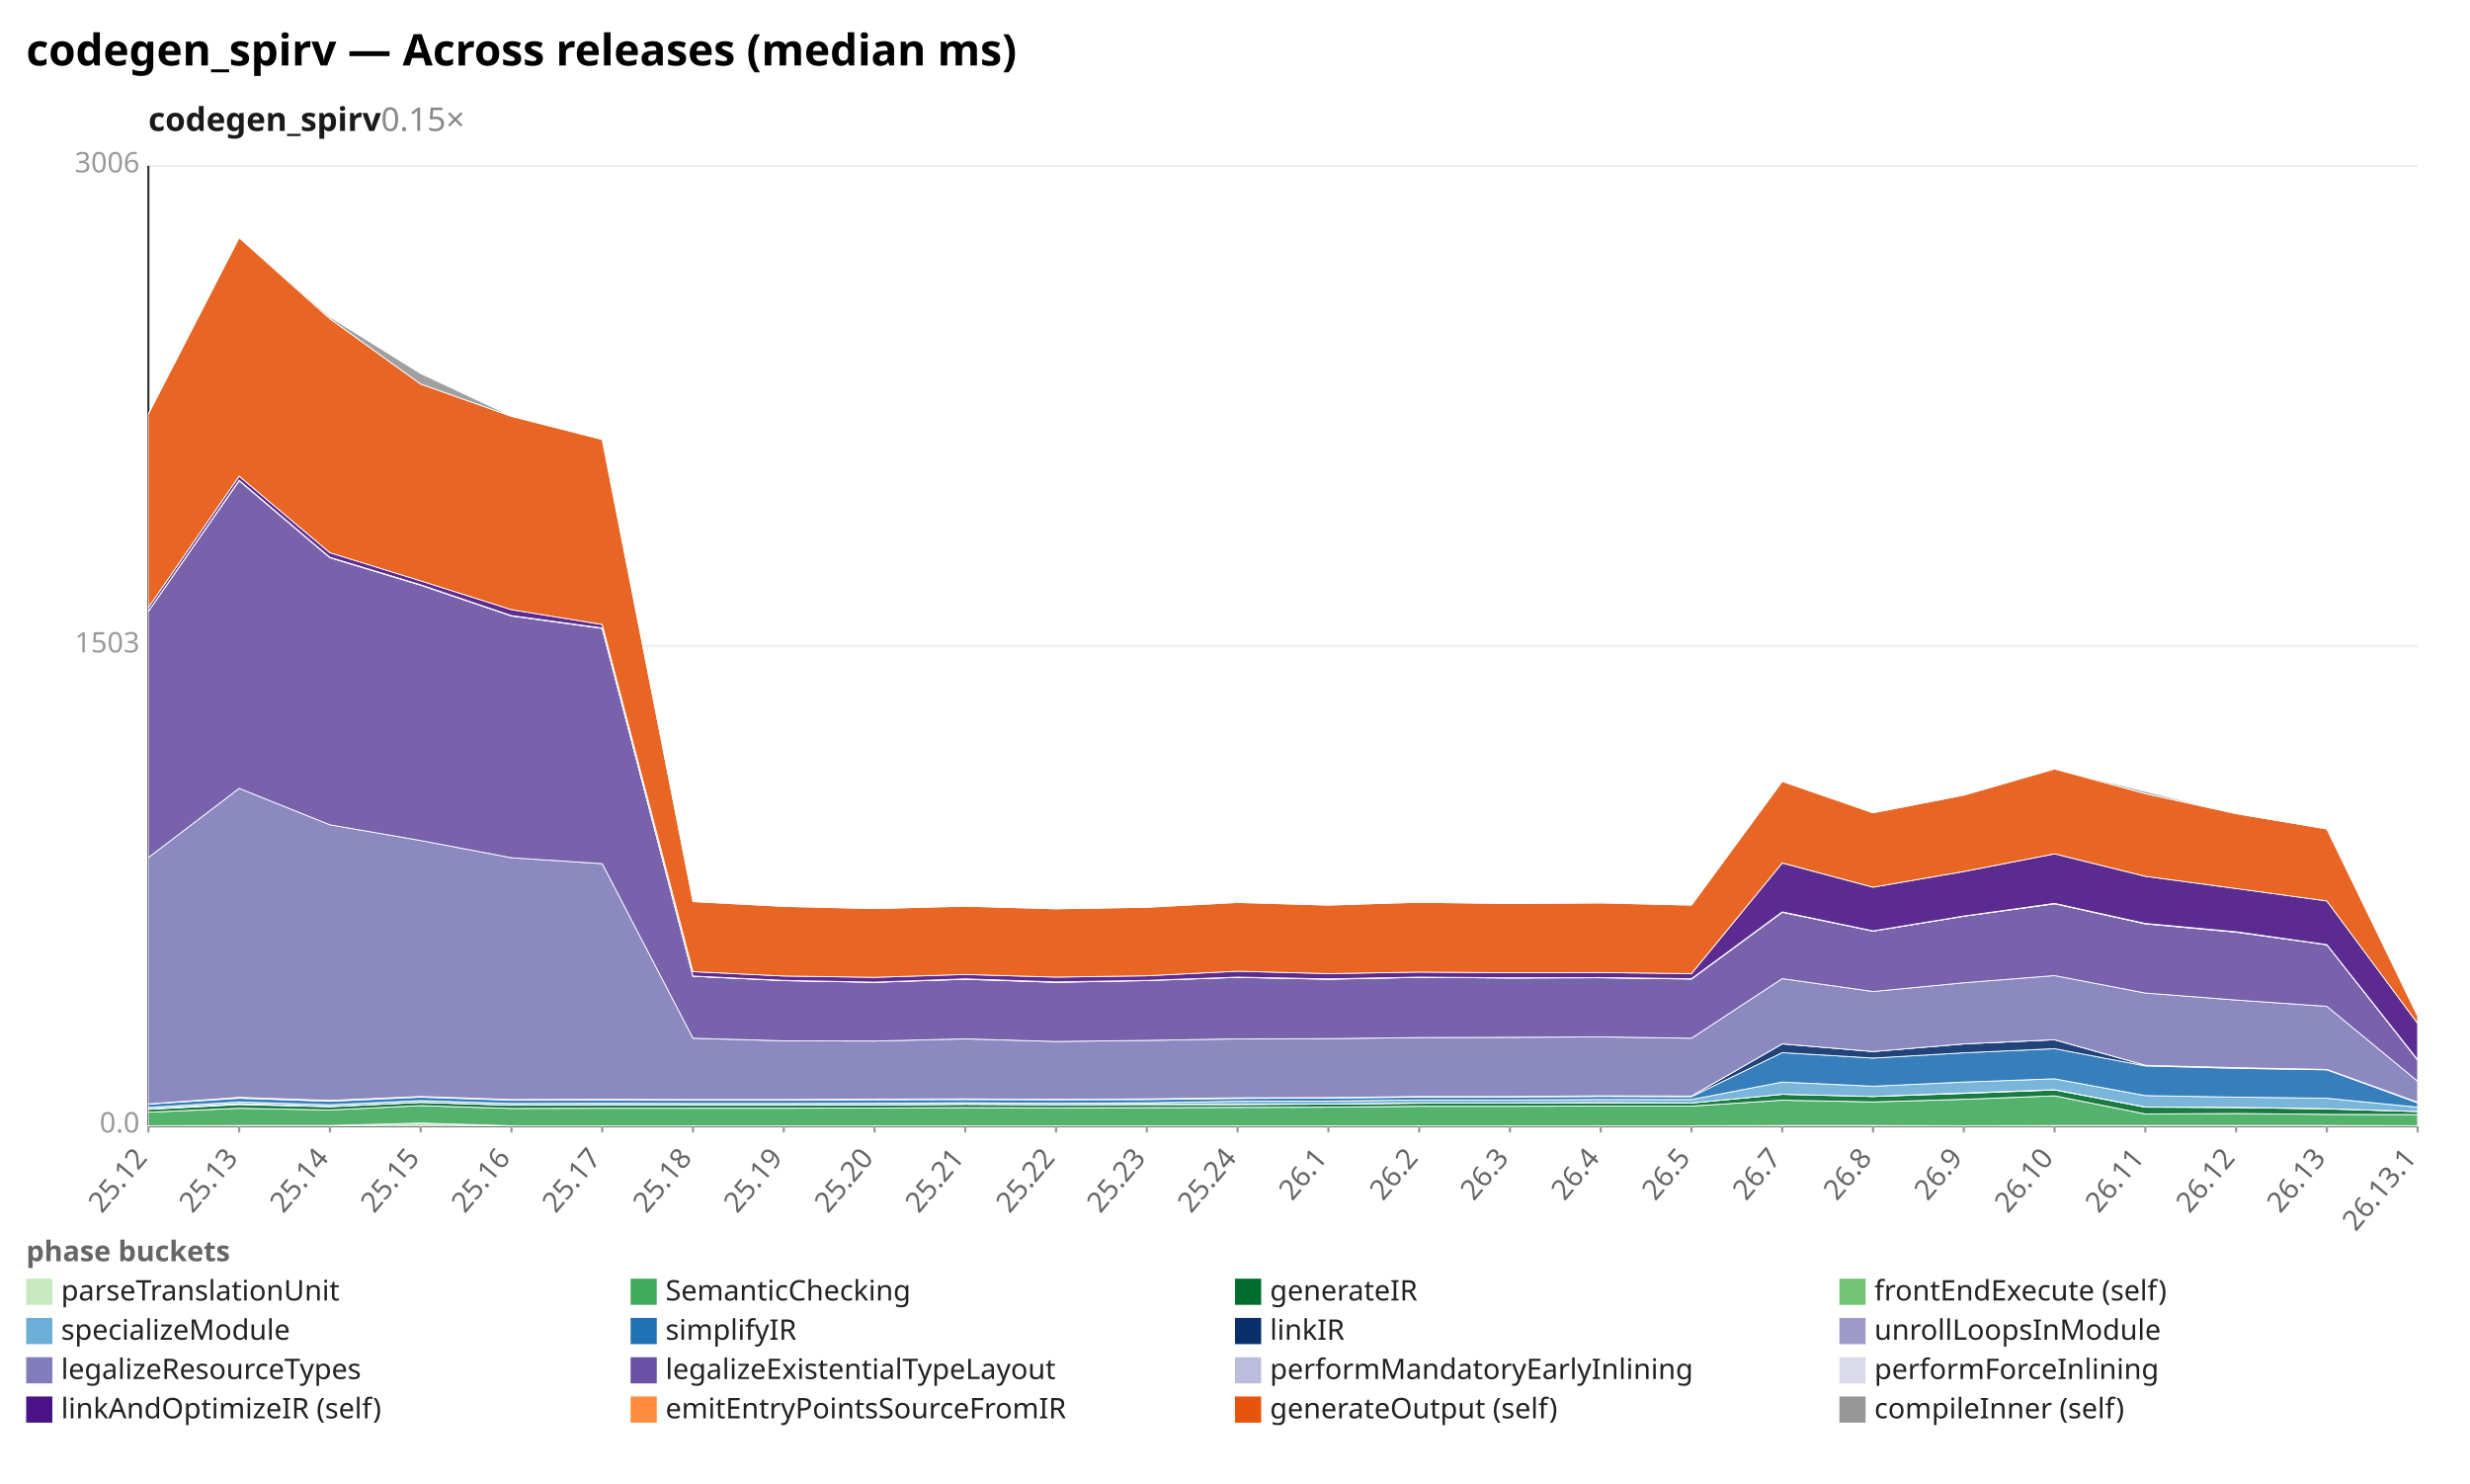
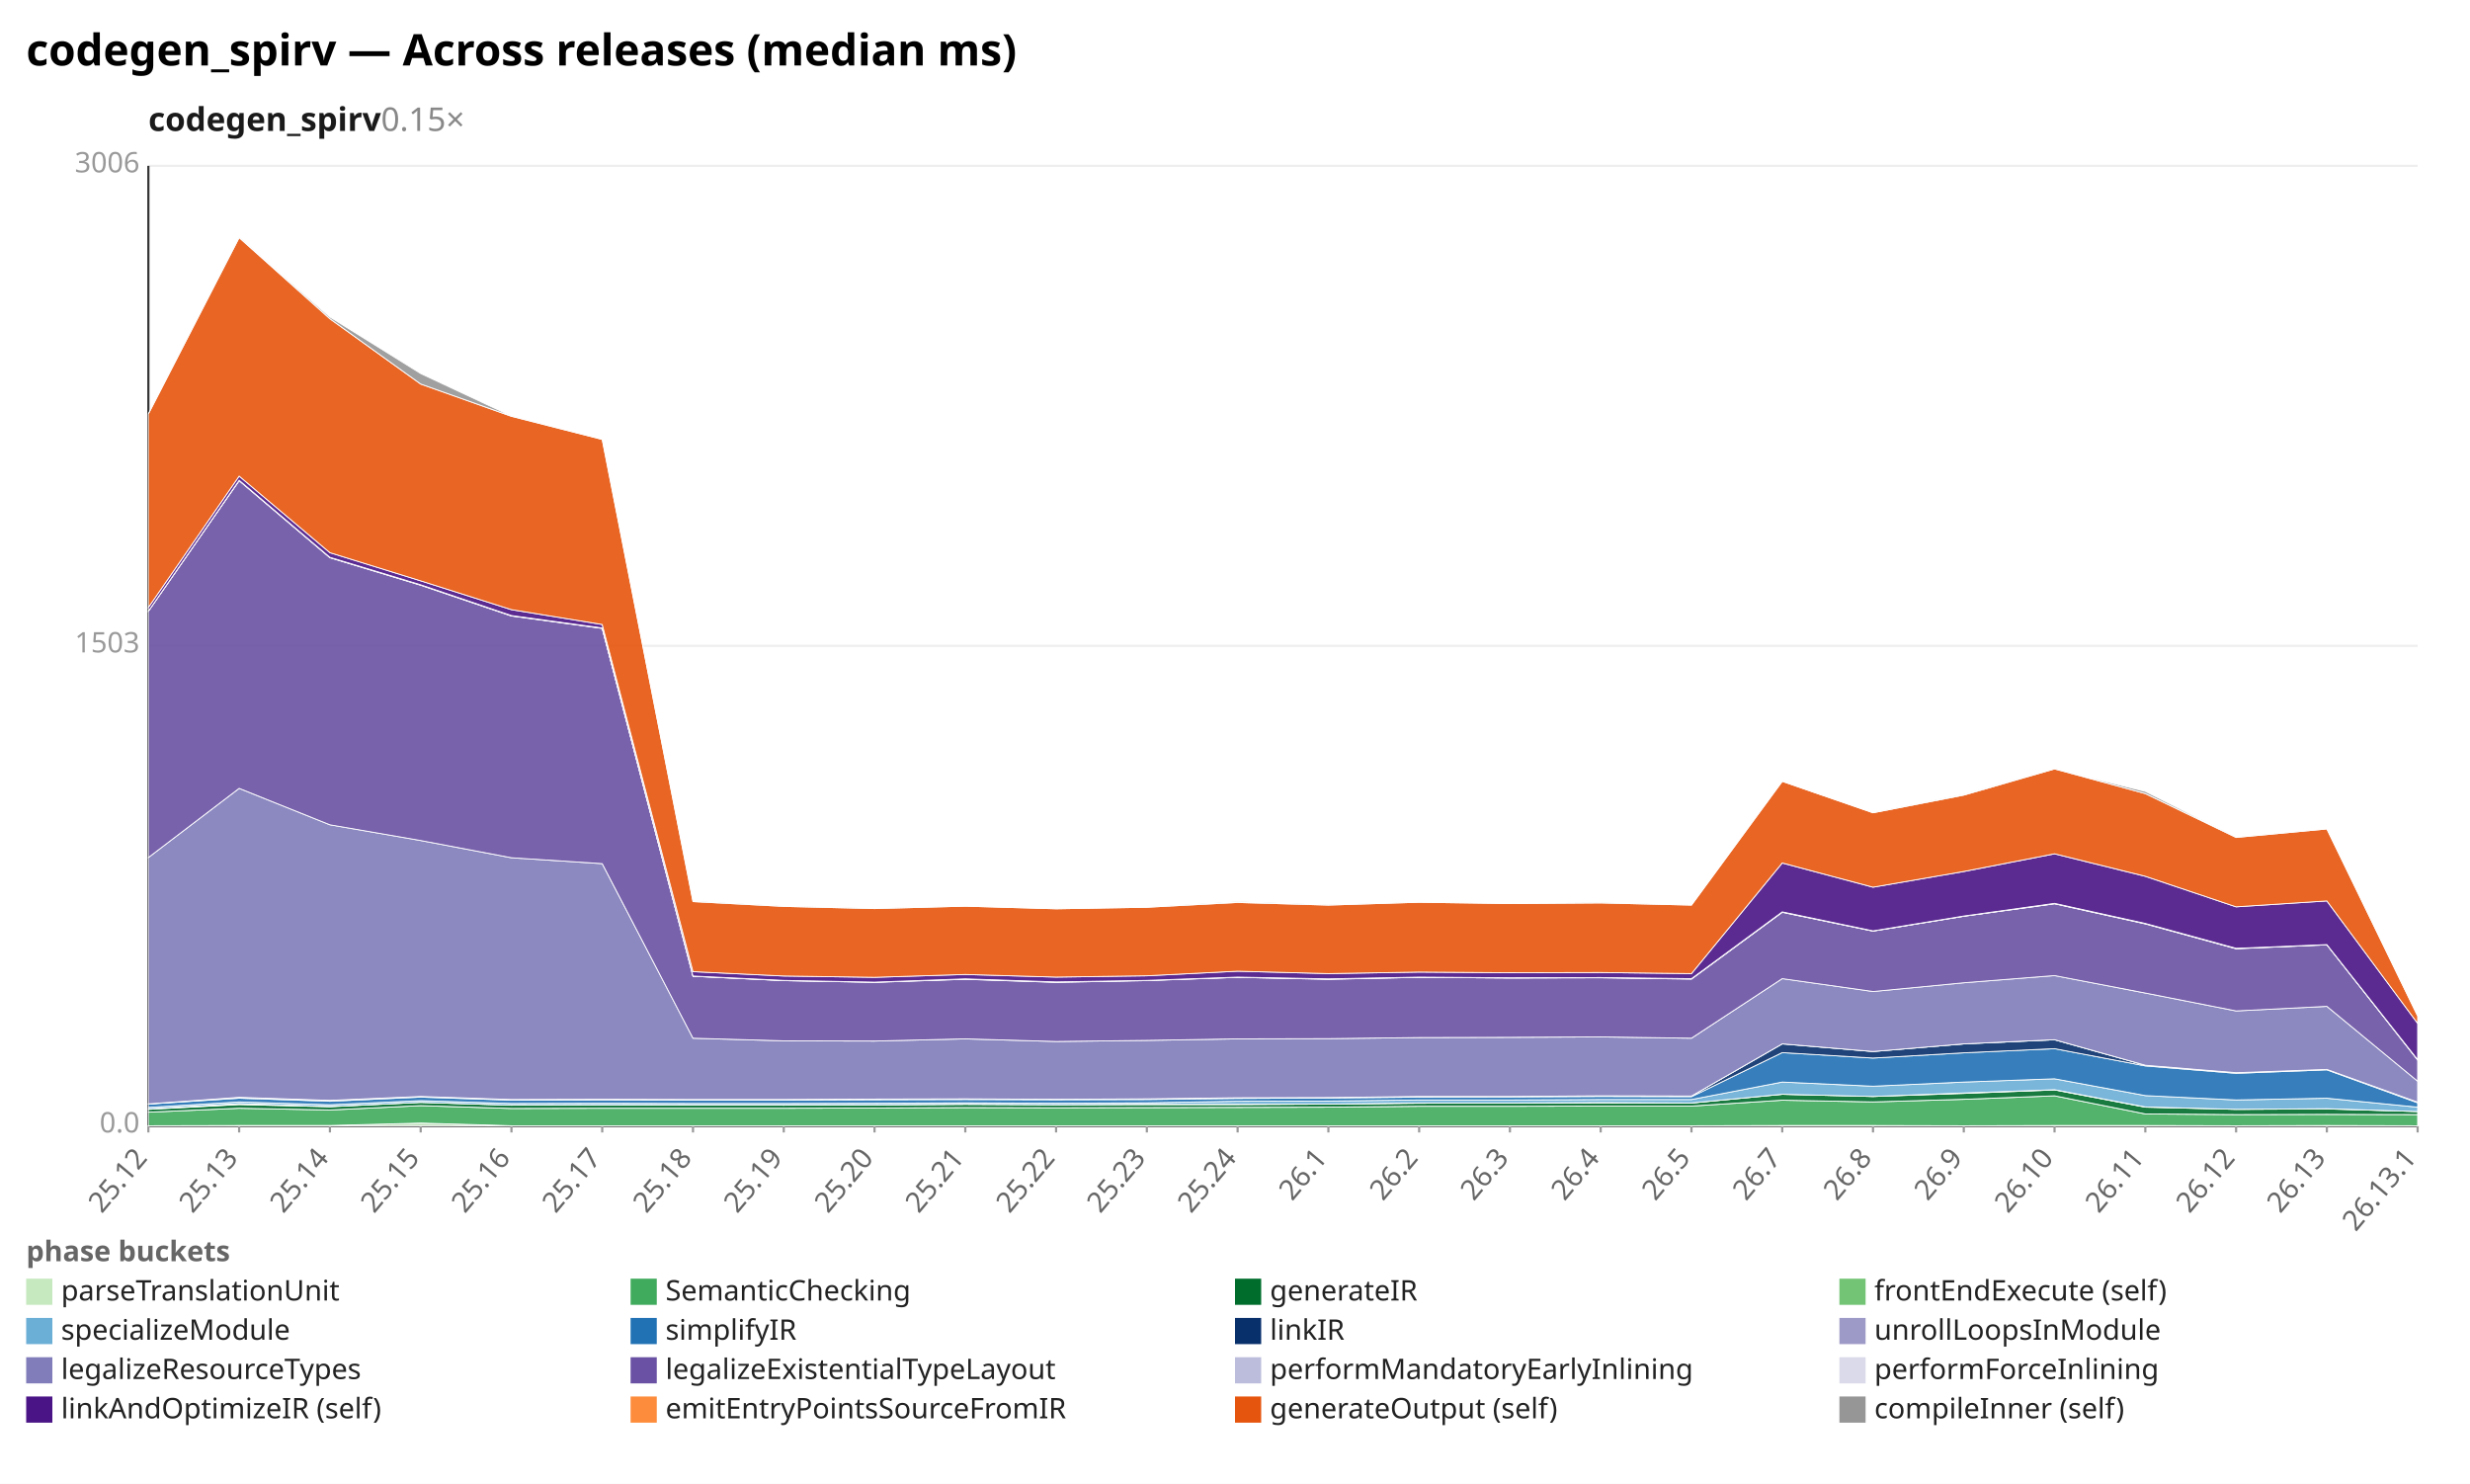
<svg xmlns="http://www.w3.org/2000/svg" width="1132" height="680" viewBox="0 0 1132 680" preserveAspectRatio="xMidYMid meet" font-family="sans-serif" font-size="13">
  <rect width="1132" height="680" fill="white" />
  <text x="12" y="30" font-size="20" font-weight="bold">codegen_spirv — Across releases (median ms)</text>
  <text x="68" y="60" font-size="15" font-weight="600" fill="#1a1a1a">codegen_spirv<tspan fill="#888" font-weight="400" text-decoration="none">  0.15×</tspan>
  </text>
  <line x1="68.0" y1="516.0" x2="1108.0" y2="516.0" stroke="#eee" />
  <text x="64.0" y="519.0" text-anchor="end" fill="#999">0.0</text>
  <line x1="68.0" y1="296.0" x2="1108.0" y2="296.0" stroke="#eee" />
  <text x="64.0" y="299.0" text-anchor="end" fill="#999">1503</text>
  <line x1="68.0" y1="76.0" x2="1108.0" y2="76.0" stroke="#eee" />
  <text x="64.0" y="79.0" text-anchor="end" fill="#999">3006</text>
  <line x1="68.0" y1="76.0" x2="68.0" y2="516.0" stroke="#333" />
  <line x1="68.0" y1="516.0" x2="1108.0" y2="516.0" stroke="#333" />
  <line x1="68.0" y1="516.0" x2="68.0" y2="519.0" stroke="#999" />
  <text x="68.0" y="531.0" text-anchor="end" fill="#666" transform="rotate(-50 68.0 531.0)">25.12</text>
  <line x1="109.6" y1="516.0" x2="109.6" y2="519.0" stroke="#999" />
  <text x="109.6" y="531.0" text-anchor="end" fill="#666" transform="rotate(-50 109.6 531.0)">25.13</text>
  <line x1="151.2" y1="516.0" x2="151.2" y2="519.0" stroke="#999" />
  <text x="151.2" y="531.0" text-anchor="end" fill="#666" transform="rotate(-50 151.2 531.0)">25.14</text>
  <line x1="192.8" y1="516.0" x2="192.8" y2="519.0" stroke="#999" />
  <text x="192.8" y="531.0" text-anchor="end" fill="#666" transform="rotate(-50 192.8 531.0)">25.15</text>
  <line x1="234.4" y1="516.0" x2="234.4" y2="519.0" stroke="#999" />
  <text x="234.4" y="531.0" text-anchor="end" fill="#666" transform="rotate(-50 234.4 531.0)">25.16</text>
  <line x1="276.0" y1="516.0" x2="276.0" y2="519.0" stroke="#999" />
  <text x="276.0" y="531.0" text-anchor="end" fill="#666" transform="rotate(-50 276.0 531.0)">25.17</text>
  <line x1="317.6" y1="516.0" x2="317.6" y2="519.0" stroke="#999" />
  <text x="317.6" y="531.0" text-anchor="end" fill="#666" transform="rotate(-50 317.6 531.0)">25.18</text>
  <line x1="359.2" y1="516.0" x2="359.2" y2="519.0" stroke="#999" />
  <text x="359.2" y="531.0" text-anchor="end" fill="#666" transform="rotate(-50 359.2 531.0)">25.19</text>
  <line x1="400.8" y1="516.0" x2="400.8" y2="519.0" stroke="#999" />
  <text x="400.8" y="531.0" text-anchor="end" fill="#666" transform="rotate(-50 400.8 531.0)">25.20</text>
  <line x1="442.4" y1="516.0" x2="442.4" y2="519.0" stroke="#999" />
  <text x="442.4" y="531.0" text-anchor="end" fill="#666" transform="rotate(-50 442.4 531.0)">25.21</text>
  <line x1="484.0" y1="516.0" x2="484.0" y2="519.0" stroke="#999" />
  <text x="484.0" y="531.0" text-anchor="end" fill="#666" transform="rotate(-50 484.0 531.0)">25.22</text>
  <line x1="525.6" y1="516.0" x2="525.6" y2="519.0" stroke="#999" />
  <text x="525.6" y="531.0" text-anchor="end" fill="#666" transform="rotate(-50 525.6 531.0)">25.23</text>
  <line x1="567.2" y1="516.0" x2="567.2" y2="519.0" stroke="#999" />
  <text x="567.2" y="531.0" text-anchor="end" fill="#666" transform="rotate(-50 567.2 531.0)">25.24</text>
  <line x1="608.8" y1="516.0" x2="608.8" y2="519.0" stroke="#999" />
  <text x="608.8" y="531.0" text-anchor="end" fill="#666" transform="rotate(-50 608.8 531.0)">26.1</text>
  <line x1="650.4" y1="516.0" x2="650.4" y2="519.0" stroke="#999" />
  <text x="650.4" y="531.0" text-anchor="end" fill="#666" transform="rotate(-50 650.4 531.0)">26.2</text>
  <line x1="692.0" y1="516.0" x2="692.0" y2="519.0" stroke="#999" />
  <text x="692.0" y="531.0" text-anchor="end" fill="#666" transform="rotate(-50 692.0 531.0)">26.3</text>
  <line x1="733.6" y1="516.0" x2="733.6" y2="519.0" stroke="#999" />
  <text x="733.6" y="531.0" text-anchor="end" fill="#666" transform="rotate(-50 733.6 531.0)">26.4</text>
  <line x1="775.2" y1="516.0" x2="775.2" y2="519.0" stroke="#999" />
  <text x="775.2" y="531.0" text-anchor="end" fill="#666" transform="rotate(-50 775.2 531.0)">26.5</text>
  <line x1="816.8" y1="516.0" x2="816.8" y2="519.0" stroke="#999" />
  <text x="816.8" y="531.0" text-anchor="end" fill="#666" transform="rotate(-50 816.8 531.0)">26.7</text>
  <line x1="858.4" y1="516.0" x2="858.4" y2="519.0" stroke="#999" />
  <text x="858.4" y="531.0" text-anchor="end" fill="#666" transform="rotate(-50 858.4 531.0)">26.8</text>
  <line x1="900.0" y1="516.0" x2="900.0" y2="519.0" stroke="#999" />
  <text x="900.0" y="531.0" text-anchor="end" fill="#666" transform="rotate(-50 900.0 531.0)">26.9</text>
  <line x1="941.6" y1="516.0" x2="941.6" y2="519.0" stroke="#999" />
  <text x="941.6" y="531.0" text-anchor="end" fill="#666" transform="rotate(-50 941.6 531.0)">26.10</text>
  <line x1="983.2" y1="516.0" x2="983.2" y2="519.0" stroke="#999" />
  <text x="983.2" y="531.0" text-anchor="end" fill="#666" transform="rotate(-50 983.2 531.0)">26.11</text>
  <line x1="1024.8" y1="516.0" x2="1024.8" y2="519.0" stroke="#999" />
  <text x="1024.8" y="531.0" text-anchor="end" fill="#666" transform="rotate(-50 1024.8 531.0)">26.12</text>
  <line x1="1066.4" y1="516.0" x2="1066.4" y2="519.0" stroke="#999" />
  <text x="1066.4" y="531.0" text-anchor="end" fill="#666" transform="rotate(-50 1066.4 531.0)">26.13</text>
  <line x1="1108.0" y1="516.0" x2="1108.0" y2="519.0" stroke="#999" />
  <text x="1108.0" y="531.0" text-anchor="end" fill="#666" transform="rotate(-50 1108.0 531.0)">26.13.1</text>
-   <polygon points="68.0,515.9 109.6,515.8 151.2,515.8 192.8,514.7 234.4,515.9 276.0,515.9 317.6,515.9 359.2,515.9 400.8,515.9 442.4,515.9 484.0,515.9 525.6,515.9 567.2,515.9 608.8,515.9 650.4,515.9 692.0,515.9 733.6,515.9 775.2,515.9 816.8,515.8 858.4,515.8 900.0,515.9 941.6,515.8 983.2,515.8 1024.8,515.8 1066.4,515.8 1108.0,515.9 1108.0,516.0 1066.4,516.0 1024.8,516.0 983.2,516.0 941.6,516.0 900.0,516.0 858.4,516.0 816.8,516.0 775.2,516.0 733.6,516.0 692.0,516.0 650.4,516.0 608.8,516.0 567.2,516.0 525.6,516.0 484.0,516.0 442.4,516.0 400.8,516.0 359.2,516.0 317.6,516.0 276.0,516.0 234.4,516.0 192.8,516.0 151.2,516.0 109.6,516.0 68.0,516.0" fill="#c7e9c0" fill-opacity="0.9" stroke="#fff" stroke-width="0.4" />
-   <polygon points="68.0,509.7 109.6,507.9 151.2,508.7 192.8,506.7 234.4,508.0 276.0,507.9 317.6,507.9 359.2,507.9 400.8,507.8 442.4,507.6 484.0,507.7 525.6,507.6 567.2,507.5 608.8,507.4 650.4,507.0 692.0,507.0 733.6,506.9 775.2,506.9 816.8,504.2 858.4,505.0 900.0,503.8 941.6,502.2 983.2,510.5 1024.8,510.3 1066.4,510.7 1108.0,510.8 1108.0,515.9 1066.4,515.8 1024.8,515.8 983.2,515.8 941.6,515.8 900.0,515.9 858.4,515.8 816.8,515.8 775.2,515.9 733.6,515.9 692.0,515.9 650.4,515.9 608.8,515.9 567.2,515.9 525.6,515.9 484.0,515.9 442.4,515.9 400.8,515.9 359.2,515.9 317.6,515.9 276.0,515.9 234.4,515.9 192.8,514.7 151.2,515.8 109.6,515.8 68.0,515.9" fill="#41ab5d" fill-opacity="0.9" stroke="#fff" stroke-width="0.4" />
-   <polygon points="68.0,508.4 109.6,506.2 151.2,507.2 192.8,505.2 234.4,506.5 276.0,506.4 317.6,506.4 359.2,506.5 400.8,506.4 442.4,506.1 484.0,506.3 525.6,506.2 567.2,506.2 608.8,506.0 650.4,505.6 692.0,505.5 733.6,505.4 775.2,505.5 816.8,501.5 858.4,502.5 900.0,501.1 941.6,499.5 983.2,507.4 1024.8,507.6 1066.4,508.2 1108.0,509.4 1108.0,510.8 1066.4,510.7 1024.8,510.3 983.2,510.5 941.6,502.2 900.0,503.8 858.4,505.0 816.8,504.2 775.2,506.9 733.6,506.9 692.0,507.0 650.4,507.0 608.8,507.4 567.2,507.5 525.6,507.6 484.0,507.7 442.4,507.6 400.8,507.8 359.2,507.9 317.6,507.9 276.0,507.9 234.4,508.0 192.8,506.7 151.2,508.7 109.6,507.9 68.0,509.7" fill="#006d2c" fill-opacity="0.9" stroke="#fff" stroke-width="0.4" />
-   <polygon points="68.0,508.2 109.6,505.8 151.2,507.1 192.8,505.2 234.4,506.5 276.0,506.3 317.6,506.4 359.2,506.4 400.8,506.3 442.4,506.1 484.0,506.3 525.6,506.1 567.2,506.1 608.8,506.0 650.4,505.5 692.0,505.5 733.6,505.3 775.2,505.5 816.8,501.5 858.4,502.5 900.0,500.9 941.6,499.4 983.2,507.3 1024.8,507.5 1066.4,508.1 1108.0,509.4 1108.0,509.4 1066.4,508.2 1024.8,507.6 983.2,507.4 941.6,499.5 900.0,501.1 858.4,502.5 816.8,501.5 775.2,505.5 733.6,505.4 692.0,505.5 650.4,505.6 608.8,506.0 567.2,506.2 525.6,506.2 484.0,506.3 442.4,506.1 400.8,506.4 359.2,506.5 317.6,506.4 276.0,506.4 234.4,506.5 192.8,505.2 151.2,507.2 109.6,506.2 68.0,508.4" fill="#74c476" fill-opacity="0.9" stroke="#fff" stroke-width="0.4" />
-   <polygon points="68.0,507.5 109.6,505.0 151.2,506.3 192.8,504.4 234.4,505.7 276.0,505.6 317.6,505.7 359.2,505.7 400.8,505.6 442.4,505.4 484.0,505.6 525.6,505.4 567.2,504.7 608.8,504.6 650.4,504.1 692.0,504.1 733.6,503.9 775.2,503.9 816.8,495.9 858.4,497.8 900.0,495.9 941.6,494.4 983.2,502.1 1024.8,502.8 1066.4,503.3 1108.0,507.4 1108.0,509.4 1066.4,508.1 1024.8,507.5 983.2,507.3 941.6,499.4 900.0,500.9 858.4,502.5 816.8,501.5 775.2,505.5 733.6,505.3 692.0,505.5 650.4,505.5 608.8,506.0 567.2,506.1 525.6,506.1 484.0,506.3 442.4,506.1 400.8,506.3 359.2,506.4 317.6,506.4 276.0,506.3 234.4,506.5 192.8,505.2 151.2,507.1 109.6,505.8 68.0,508.2" fill="#6baed6" fill-opacity="0.9" stroke="#fff" stroke-width="0.4" />
-   <polygon points="68.0,506.0 109.6,503.3 151.2,504.7 192.8,502.8 234.4,504.2 276.0,504.1 317.6,504.2 359.2,504.2 400.8,504.0 442.4,503.9 484.0,504.0 525.6,503.9 567.2,503.4 608.8,503.2 650.4,502.8 692.0,502.7 733.6,502.5 775.2,502.6 816.8,482.4 858.4,484.9 900.0,482.5 941.6,480.6 983.2,488.5 1024.8,489.6 1066.4,490.3 1108.0,505.4 1108.0,507.4 1066.4,503.3 1024.8,502.8 983.2,502.1 941.6,494.4 900.0,495.9 858.4,497.8 816.8,495.9 775.2,503.9 733.6,503.9 692.0,504.1 650.4,504.1 608.8,504.6 567.2,504.7 525.6,505.4 484.0,505.6 442.4,505.4 400.8,505.6 359.2,505.7 317.6,505.7 276.0,505.6 234.4,505.7 192.8,504.4 151.2,506.3 109.6,505.0 68.0,507.5" fill="#2171b5" fill-opacity="0.9" stroke="#fff" stroke-width="0.4" />
-   <polygon points="68.0,505.9 109.6,502.9 151.2,504.3 192.8,502.5 234.4,504.0 276.0,503.8 317.6,503.9 359.2,503.9 400.8,503.8 442.4,503.6 484.0,503.8 525.6,503.6 567.2,503.1 608.8,503.0 650.4,502.5 692.0,502.5 733.6,502.2 775.2,502.3 816.8,478.4 858.4,481.9 900.0,478.4 941.6,476.5 983.2,488.2 1024.8,489.3 1066.4,490.1 1108.0,505.1 1108.0,505.4 1066.4,490.3 1024.8,489.6 983.2,488.5 941.6,480.6 900.0,482.5 858.4,484.9 816.8,482.4 775.2,502.6 733.6,502.5 692.0,502.7 650.4,502.8 608.8,503.2 567.2,503.4 525.6,503.9 484.0,504.0 442.4,503.9 400.8,504.0 359.2,504.2 317.6,504.2 276.0,504.1 234.4,504.2 192.8,502.8 151.2,504.7 109.6,503.3 68.0,506.0" fill="#08306b" fill-opacity="0.9" stroke="#fff" stroke-width="0.4" />
-   <polygon points="68.0,505.9 109.6,502.9 151.2,504.3 192.8,502.5 234.4,503.9 276.0,503.8 317.6,503.9 359.2,503.9 400.8,503.7 442.4,503.6 484.0,503.8 525.6,503.6 567.2,503.1 608.8,503.0 650.4,502.5 692.0,502.5 733.6,502.2 775.2,502.3 816.8,478.4 858.4,481.9 900.0,478.4 941.6,476.5 983.2,488.2 1024.8,489.3 1066.4,490.1 1108.0,505.1 1108.0,505.1 1066.4,490.1 1024.8,489.3 983.2,488.2 941.6,476.5 900.0,478.4 858.4,481.9 816.8,478.4 775.2,502.3 733.6,502.2 692.0,502.5 650.4,502.5 608.8,503.0 567.2,503.1 525.6,503.6 484.0,503.8 442.4,503.6 400.8,503.8 359.2,503.9 317.6,503.9 276.0,503.8 234.4,504.0 192.8,502.5 151.2,504.3 109.6,502.9 68.0,505.9" fill="#9e9ac8" fill-opacity="0.9" stroke="#fff" stroke-width="0.4" />
-   <polygon points="68.0,393.0 109.6,361.3 151.2,378.0 192.8,385.2 234.4,393.1 276.0,395.8 317.6,475.8 359.2,477.0 400.8,477.1 442.4,476.1 484.0,477.3 525.6,476.8 567.2,476.1 608.8,476.0 650.4,475.5 692.0,475.4 733.6,475.2 775.2,475.8 816.8,448.5 858.4,454.4 900.0,450.4 941.6,447.1 983.2,455.1 1024.8,458.3 1066.4,461.2 1108.0,495.5 1108.0,505.1 1066.4,490.1 1024.8,489.3 983.2,488.2 941.6,476.5 900.0,478.4 858.4,481.9 816.8,478.4 775.2,502.3 733.6,502.2 692.0,502.5 650.4,502.5 608.8,503.0 567.2,503.1 525.6,503.6 484.0,503.8 442.4,503.6 400.8,503.7 359.2,503.9 317.6,503.9 276.0,503.8 234.4,503.9 192.8,502.5 151.2,504.3 109.6,502.9 68.0,505.9" fill="#807dba" fill-opacity="0.9" stroke="#fff" stroke-width="0.4" />
-   <polygon points="68.0,280.1 109.6,220.3 151.2,255.6 192.8,268.2 234.4,282.3 276.0,288.0 317.6,447.4 359.2,449.4 400.8,450.2 442.4,448.8 484.0,450.2 525.6,449.4 567.2,447.9 608.8,448.8 650.4,447.9 692.0,448.2 733.6,448.1 775.2,448.7 816.8,418.1 858.4,426.7 900.0,419.9 941.6,414.2 983.2,423.4 1024.8,427.2 1066.4,433.0 1108.0,485.8 1108.0,495.5 1066.4,461.2 1024.8,458.3 983.2,455.1 941.6,447.1 900.0,450.4 858.4,454.4 816.8,448.5 775.2,475.8 733.6,475.2 692.0,475.4 650.4,475.5 608.8,476.0 567.2,476.1 525.6,476.8 484.0,477.3 442.4,476.1 400.8,477.1 359.2,477.0 317.6,475.8 276.0,395.8 234.4,393.1 192.8,385.2 151.2,378.0 109.6,361.3 68.0,393.0" fill="#6a51a3" fill-opacity="0.9" stroke="#fff" stroke-width="0.4" />
-   <polygon points="68.0,280.1 109.6,220.2 151.2,255.5 192.8,268.1 234.4,282.2 276.0,287.9 317.6,447.4 359.2,449.4 400.8,450.1 442.4,448.7 484.0,450.1 525.6,449.3 567.2,447.9 608.8,448.7 650.4,447.9 692.0,448.2 733.6,448.0 775.2,448.6 816.8,418.0 858.4,426.7 900.0,419.9 941.6,414.1 983.2,423.3 1024.8,427.1 1066.4,432.9 1108.0,485.7 1108.0,485.8 1066.4,433.0 1024.8,427.2 983.2,423.4 941.6,414.2 900.0,419.9 858.4,426.7 816.8,418.1 775.2,448.7 733.6,448.1 692.0,448.2 650.4,447.9 608.8,448.8 567.2,447.9 525.6,449.4 484.0,450.2 442.4,448.8 400.8,450.2 359.2,449.4 317.6,447.4 276.0,288.0 234.4,282.3 192.8,268.2 151.2,255.6 109.6,220.3 68.0,280.1" fill="#bcbddc" fill-opacity="0.9" stroke="#fff" stroke-width="0.4" />
-   <polygon points="68.0,280.1 109.6,220.1 151.2,255.4 192.8,268.0 234.4,282.1 276.0,287.8 317.6,447.3 359.2,449.3 400.8,450.1 442.4,448.6 484.0,450.0 525.6,449.3 567.2,447.8 608.8,448.6 650.4,447.8 692.0,448.1 733.6,448.0 775.2,448.5 816.8,417.9 858.4,426.6 900.0,419.8 941.6,414.0 983.2,423.2 1024.8,427.0 1066.4,432.9 1108.0,485.6 1108.0,485.7 1066.4,432.9 1024.8,427.1 983.2,423.3 941.6,414.1 900.0,419.9 858.4,426.7 816.8,418.0 775.2,448.6 733.6,448.0 692.0,448.2 650.4,447.9 608.8,448.7 567.2,447.9 525.6,449.3 484.0,450.1 442.4,448.7 400.8,450.1 359.2,449.4 317.6,447.4 276.0,287.9 234.4,282.2 192.8,268.1 151.2,255.5 109.6,220.2 68.0,280.1" fill="#dadaeb" fill-opacity="0.9" stroke="#fff" stroke-width="0.4" />
-   <polygon points="68.0,278.4 109.6,218.2 151.2,253.3 192.8,266.2 234.4,279.4 276.0,286.2 317.6,445.3 359.2,447.3 400.8,447.9 442.4,446.6 484.0,447.8 525.6,447.2 567.2,445.1 608.8,446.2 650.4,445.5 692.0,445.8 733.6,445.7 775.2,446.2 816.8,395.5 858.4,406.6 900.0,399.4 941.6,391.3 983.2,401.6 1024.8,407.2 1066.4,412.9 1108.0,469.0 1108.0,485.6 1066.4,432.9 1024.8,427.0 983.2,423.2 941.6,414.0 900.0,419.8 858.4,426.6 816.8,417.9 775.2,448.5 733.6,448.0 692.0,448.1 650.4,447.8 608.8,448.6 567.2,447.8 525.6,449.3 484.0,450.0 442.4,448.6 400.8,450.1 359.2,449.3 317.6,447.3 276.0,287.8 234.4,282.1 192.8,268.0 151.2,255.4 109.6,220.1 68.0,280.1" fill="#4a1486" fill-opacity="0.9" stroke="#fff" stroke-width="0.4" />
-   <polygon points="68.0,189.7 109.6,108.9 151.2,146.1 192.8,176.0 234.4,190.8 276.0,201.4 317.6,413.2 359.2,415.4 400.8,416.4 442.4,415.3 484.0,416.5 525.6,415.8 567.2,413.6 608.8,414.8 650.4,413.5 692.0,414.1 733.6,413.8 775.2,414.8 816.8,358.1 858.4,372.5 900.0,364.4 941.6,352.4 983.2,363.7 1024.8,372.9 1066.4,379.9 1108.0,465.6 1108.0,469.0 1066.4,412.9 1024.8,407.2 983.2,401.6 941.6,391.3 900.0,399.4 858.4,406.6 816.8,395.5 775.2,446.2 733.6,445.7 692.0,445.8 650.4,445.5 608.8,446.2 567.2,445.1 525.6,447.2 484.0,447.8 442.4,446.6 400.8,447.9 359.2,447.3 317.6,445.3 276.0,286.2 234.4,279.4 192.8,266.2 151.2,253.3 109.6,218.2 68.0,278.4" fill="#e6550d" fill-opacity="0.9" stroke="#fff" stroke-width="0.4" />
-   <polygon points="68.0,189.7 109.6,108.6 151.2,145.3 192.8,171.2 234.4,190.7 276.0,201.4 317.6,413.0 359.2,415.3 400.8,416.3 442.4,415.3 484.0,416.5 525.6,415.8 567.2,413.2 608.8,414.7 650.4,413.5 692.0,414.1 733.6,413.7 775.2,414.8 816.8,358.1 858.4,372.5 900.0,364.0 941.6,352.4 983.2,362.7 1024.8,372.9 1066.4,379.9 1108.0,465.5 1108.0,465.6 1066.4,379.9 1024.8,372.9 983.2,363.7 941.6,352.4 900.0,364.4 858.4,372.5 816.8,358.1 775.2,414.8 733.6,413.8 692.0,414.1 650.4,413.5 608.8,414.8 567.2,413.6 525.6,415.8 484.0,416.5 442.4,415.3 400.8,416.4 359.2,415.4 317.6,413.2 276.0,201.4 234.4,190.8 192.8,176.0 151.2,146.1 109.6,108.9 68.0,189.7" fill="#969696" fill-opacity="0.9" stroke="#fff" stroke-width="0.4" />
+   <polygon points="68.0,515.9 109.6,515.8 151.2,515.8 192.8,514.7 234.4,515.9 276.0,515.9 317.6,515.9 359.2,515.9 400.8,515.9 442.4,515.9 484.0,515.9 525.6,515.9 567.2,515.9 608.8,515.9 650.4,515.9 692.0,515.9 733.6,515.9 775.2,515.9 816.8,515.8 858.4,515.8 900.0,515.9 941.6,515.8 983.2,515.8 1024.8,515.9 1066.4,515.8 1108.0,515.9 1108.0,516.0 1066.4,516.0 1024.8,516.0 983.2,516.0 941.6,516.0 900.0,516.0 858.4,516.0 816.8,516.0 775.2,516.0 733.6,516.0 692.0,516.0 650.4,516.0 608.8,516.0 567.2,516.0 525.6,516.0 484.0,516.0 442.4,516.0 400.8,516.0 359.2,516.0 317.6,516.0 276.0,516.0 234.4,516.0 192.8,516.0 151.2,516.0 109.6,516.0 68.0,516.0" fill="#c7e9c0" fill-opacity="0.9" stroke="#fff" stroke-width="0.4" />
+   <polygon points="68.0,509.7 109.6,507.9 151.2,508.7 192.8,506.7 234.4,508.0 276.0,507.9 317.6,507.9 359.2,507.9 400.8,507.8 442.4,507.6 484.0,507.7 525.6,507.6 567.2,507.5 608.8,507.4 650.4,507.0 692.0,507.0 733.6,506.9 775.2,506.9 816.8,504.2 858.4,505.0 900.0,503.8 941.6,502.2 983.2,510.5 1024.8,510.8 1066.4,510.7 1108.0,510.8 1108.0,515.9 1066.4,515.8 1024.8,515.9 983.2,515.8 941.6,515.8 900.0,515.9 858.4,515.8 816.8,515.8 775.2,515.9 733.6,515.9 692.0,515.9 650.4,515.9 608.8,515.9 567.2,515.9 525.6,515.9 484.0,515.9 442.4,515.9 400.8,515.9 359.2,515.9 317.6,515.9 276.0,515.9 234.4,515.9 192.8,514.7 151.2,515.8 109.6,515.8 68.0,515.9" fill="#41ab5d" fill-opacity="0.9" stroke="#fff" stroke-width="0.4" />
+   <polygon points="68.0,508.4 109.6,506.2 151.2,507.2 192.8,505.2 234.4,506.5 276.0,506.4 317.6,506.4 359.2,506.5 400.8,506.4 442.4,506.1 484.0,506.3 525.6,506.2 567.2,506.2 608.8,506.0 650.4,505.6 692.0,505.5 733.6,505.4 775.2,505.5 816.8,501.5 858.4,502.5 900.0,501.1 941.6,499.5 983.2,507.4 1024.8,508.4 1066.4,508.2 1108.0,509.4 1108.0,510.8 1066.4,510.7 1024.8,510.8 983.2,510.5 941.6,502.2 900.0,503.8 858.4,505.0 816.8,504.2 775.2,506.9 733.6,506.9 692.0,507.0 650.4,507.0 608.8,507.4 567.2,507.5 525.6,507.6 484.0,507.7 442.4,507.6 400.8,507.8 359.2,507.9 317.6,507.9 276.0,507.9 234.4,508.0 192.8,506.7 151.2,508.7 109.6,507.9 68.0,509.7" fill="#006d2c" fill-opacity="0.9" stroke="#fff" stroke-width="0.4" />
+   <polygon points="68.0,508.2 109.6,505.8 151.2,507.1 192.8,505.2 234.4,506.5 276.0,506.3 317.6,506.4 359.2,506.4 400.8,506.3 442.4,506.1 484.0,506.3 525.6,506.1 567.2,506.1 608.8,506.0 650.4,505.5 692.0,505.5 733.6,505.3 775.2,505.5 816.8,501.5 858.4,502.5 900.0,500.9 941.6,499.4 983.2,507.3 1024.8,508.4 1066.4,508.1 1108.0,509.4 1108.0,509.4 1066.4,508.2 1024.8,508.4 983.2,507.4 941.6,499.5 900.0,501.1 858.4,502.5 816.8,501.5 775.2,505.5 733.6,505.4 692.0,505.5 650.4,505.6 608.8,506.0 567.2,506.2 525.6,506.2 484.0,506.3 442.4,506.1 400.8,506.4 359.2,506.5 317.6,506.4 276.0,506.4 234.4,506.5 192.8,505.2 151.2,507.2 109.6,506.2 68.0,508.4" fill="#74c476" fill-opacity="0.9" stroke="#fff" stroke-width="0.4" />
+   <polygon points="68.0,507.5 109.6,505.0 151.2,506.3 192.8,504.4 234.4,505.7 276.0,505.6 317.6,505.7 359.2,505.7 400.8,505.6 442.4,505.4 484.0,505.6 525.6,505.4 567.2,504.7 608.8,504.6 650.4,504.1 692.0,504.1 733.6,503.9 775.2,503.9 816.8,495.9 858.4,497.8 900.0,495.9 941.6,494.4 983.2,502.1 1024.8,504.1 1066.4,503.3 1108.0,507.4 1108.0,509.4 1066.4,508.1 1024.8,508.4 983.2,507.3 941.6,499.4 900.0,500.9 858.4,502.5 816.8,501.5 775.2,505.5 733.6,505.3 692.0,505.5 650.4,505.5 608.8,506.0 567.2,506.1 525.6,506.1 484.0,506.3 442.4,506.1 400.8,506.3 359.2,506.4 317.6,506.4 276.0,506.3 234.4,506.5 192.8,505.2 151.2,507.1 109.6,505.8 68.0,508.2" fill="#6baed6" fill-opacity="0.9" stroke="#fff" stroke-width="0.4" />
+   <polygon points="68.0,506.0 109.6,503.3 151.2,504.7 192.8,502.8 234.4,504.2 276.0,504.1 317.6,504.2 359.2,504.2 400.8,504.0 442.4,503.9 484.0,504.0 525.6,503.9 567.2,503.4 608.8,503.2 650.4,502.8 692.0,502.7 733.6,502.5 775.2,502.6 816.8,482.4 858.4,484.9 900.0,482.5 941.6,480.6 983.2,488.5 1024.8,491.9 1066.4,490.3 1108.0,505.4 1108.0,507.4 1066.4,503.3 1024.8,504.1 983.2,502.1 941.6,494.4 900.0,495.9 858.4,497.8 816.8,495.9 775.2,503.9 733.6,503.9 692.0,504.1 650.4,504.1 608.8,504.6 567.2,504.7 525.6,505.4 484.0,505.6 442.4,505.4 400.8,505.6 359.2,505.7 317.6,505.7 276.0,505.6 234.4,505.7 192.8,504.4 151.2,506.3 109.6,505.0 68.0,507.5" fill="#2171b5" fill-opacity="0.9" stroke="#fff" stroke-width="0.4" />
+   <polygon points="68.0,505.9 109.6,502.9 151.2,504.3 192.8,502.5 234.4,504.0 276.0,503.8 317.6,503.9 359.2,503.9 400.8,503.8 442.4,503.6 484.0,503.8 525.6,503.6 567.2,503.1 608.8,503.0 650.4,502.5 692.0,502.5 733.6,502.2 775.2,502.3 816.8,478.4 858.4,481.9 900.0,478.4 941.6,476.5 983.2,488.2 1024.8,491.6 1066.4,490.1 1108.0,505.1 1108.0,505.4 1066.4,490.3 1024.8,491.9 983.2,488.5 941.6,480.6 900.0,482.5 858.4,484.9 816.8,482.4 775.2,502.6 733.6,502.5 692.0,502.7 650.4,502.8 608.8,503.2 567.2,503.4 525.6,503.9 484.0,504.0 442.4,503.9 400.8,504.0 359.2,504.2 317.6,504.2 276.0,504.1 234.4,504.2 192.8,502.8 151.2,504.7 109.6,503.3 68.0,506.0" fill="#08306b" fill-opacity="0.9" stroke="#fff" stroke-width="0.4" />
+   <polygon points="68.0,505.9 109.6,502.9 151.2,504.3 192.8,502.5 234.4,503.9 276.0,503.8 317.6,503.9 359.2,503.9 400.8,503.7 442.4,503.6 484.0,503.8 525.6,503.6 567.2,503.1 608.8,503.0 650.4,502.5 692.0,502.5 733.6,502.2 775.2,502.3 816.8,478.4 858.4,481.9 900.0,478.4 941.6,476.5 983.2,488.2 1024.8,491.6 1066.4,490.1 1108.0,505.1 1108.0,505.1 1066.4,490.1 1024.8,491.6 983.2,488.2 941.6,476.5 900.0,478.4 858.4,481.9 816.8,478.4 775.2,502.3 733.6,502.2 692.0,502.5 650.4,502.5 608.8,503.0 567.2,503.1 525.6,503.6 484.0,503.8 442.4,503.6 400.8,503.8 359.2,503.9 317.6,503.9 276.0,503.8 234.4,504.0 192.8,502.5 151.2,504.3 109.6,502.9 68.0,505.9" fill="#9e9ac8" fill-opacity="0.9" stroke="#fff" stroke-width="0.4" />
+   <polygon points="68.0,393.0 109.6,361.3 151.2,378.0 192.8,385.2 234.4,393.1 276.0,395.8 317.6,475.8 359.2,477.0 400.8,477.1 442.4,476.1 484.0,477.3 525.6,476.8 567.2,476.1 608.8,476.0 650.4,475.5 692.0,475.4 733.6,475.2 775.2,475.8 816.8,448.5 858.4,454.4 900.0,450.4 941.6,447.1 983.2,455.1 1024.8,463.3 1066.4,461.2 1108.0,495.5 1108.0,505.1 1066.4,490.1 1024.8,491.6 983.2,488.2 941.6,476.5 900.0,478.4 858.4,481.9 816.8,478.4 775.2,502.3 733.6,502.2 692.0,502.5 650.4,502.5 608.8,503.0 567.2,503.1 525.6,503.6 484.0,503.8 442.4,503.6 400.8,503.7 359.2,503.9 317.6,503.9 276.0,503.8 234.4,503.9 192.8,502.5 151.2,504.3 109.6,502.9 68.0,505.9" fill="#807dba" fill-opacity="0.9" stroke="#fff" stroke-width="0.4" />
+   <polygon points="68.0,280.1 109.6,220.3 151.2,255.6 192.8,268.2 234.4,282.3 276.0,288.0 317.6,447.4 359.2,449.4 400.8,450.2 442.4,448.8 484.0,450.2 525.6,449.4 567.2,447.9 608.8,448.8 650.4,447.9 692.0,448.2 733.6,448.1 775.2,448.7 816.8,418.1 858.4,426.7 900.0,419.9 941.6,414.2 983.2,423.4 1024.8,434.8 1066.4,433.0 1108.0,485.8 1108.0,495.5 1066.4,461.2 1024.8,463.3 983.2,455.1 941.6,447.1 900.0,450.4 858.4,454.4 816.8,448.5 775.2,475.8 733.6,475.2 692.0,475.4 650.4,475.5 608.8,476.0 567.2,476.1 525.6,476.8 484.0,477.3 442.4,476.1 400.8,477.1 359.2,477.0 317.6,475.8 276.0,395.8 234.4,393.1 192.8,385.2 151.2,378.0 109.6,361.3 68.0,393.0" fill="#6a51a3" fill-opacity="0.9" stroke="#fff" stroke-width="0.4" />
+   <polygon points="68.0,280.1 109.6,220.2 151.2,255.5 192.8,268.1 234.4,282.2 276.0,287.9 317.6,447.4 359.2,449.4 400.8,450.1 442.4,448.7 484.0,450.1 525.6,449.3 567.2,447.9 608.8,448.7 650.4,447.9 692.0,448.2 733.6,448.0 775.2,448.6 816.8,418.0 858.4,426.7 900.0,419.9 941.6,414.1 983.2,423.3 1024.8,434.7 1066.4,432.9 1108.0,485.7 1108.0,485.8 1066.4,433.0 1024.8,434.8 983.2,423.4 941.6,414.2 900.0,419.9 858.4,426.7 816.8,418.1 775.2,448.7 733.6,448.1 692.0,448.2 650.4,447.9 608.8,448.8 567.2,447.9 525.6,449.4 484.0,450.2 442.4,448.8 400.8,450.2 359.2,449.4 317.6,447.4 276.0,288.0 234.4,282.3 192.8,268.2 151.2,255.6 109.6,220.3 68.0,280.1" fill="#bcbddc" fill-opacity="0.9" stroke="#fff" stroke-width="0.4" />
+   <polygon points="68.0,280.1 109.6,220.1 151.2,255.4 192.8,268.0 234.4,282.1 276.0,287.8 317.6,447.3 359.2,449.3 400.8,450.1 442.4,448.6 484.0,450.0 525.6,449.3 567.2,447.8 608.8,448.6 650.4,447.8 692.0,448.1 733.6,448.0 775.2,448.5 816.8,417.9 858.4,426.6 900.0,419.8 941.6,414.0 983.2,423.2 1024.8,434.6 1066.4,432.9 1108.0,485.6 1108.0,485.7 1066.4,432.9 1024.8,434.7 983.2,423.3 941.6,414.1 900.0,419.9 858.4,426.7 816.8,418.0 775.2,448.6 733.6,448.0 692.0,448.2 650.4,447.9 608.8,448.7 567.2,447.9 525.6,449.3 484.0,450.1 442.4,448.7 400.8,450.1 359.2,449.4 317.6,447.4 276.0,287.9 234.4,282.2 192.8,268.1 151.2,255.5 109.6,220.2 68.0,280.1" fill="#dadaeb" fill-opacity="0.9" stroke="#fff" stroke-width="0.4" />
+   <polygon points="68.0,278.4 109.6,218.2 151.2,253.3 192.8,266.2 234.4,279.4 276.0,286.2 317.6,445.3 359.2,447.3 400.8,447.9 442.4,446.6 484.0,447.8 525.6,447.2 567.2,445.1 608.8,446.2 650.4,445.5 692.0,445.8 733.6,445.7 775.2,446.2 816.8,395.5 858.4,406.6 900.0,399.4 941.6,391.3 983.2,401.6 1024.8,415.6 1066.4,412.9 1108.0,469.0 1108.0,485.6 1066.4,432.9 1024.8,434.6 983.2,423.2 941.6,414.0 900.0,419.8 858.4,426.6 816.8,417.9 775.2,448.5 733.6,448.0 692.0,448.1 650.4,447.8 608.8,448.6 567.2,447.8 525.6,449.3 484.0,450.0 442.4,448.6 400.8,450.1 359.2,449.3 317.6,447.3 276.0,287.8 234.4,282.1 192.8,268.0 151.2,255.4 109.6,220.1 68.0,280.1" fill="#4a1486" fill-opacity="0.9" stroke="#fff" stroke-width="0.4" />
+   <polygon points="68.0,189.7 109.6,108.9 151.2,146.1 192.8,176.0 234.4,190.8 276.0,201.4 317.6,413.2 359.2,415.4 400.8,416.4 442.4,415.3 484.0,416.5 525.6,415.8 567.2,413.6 608.8,414.8 650.4,413.5 692.0,414.1 733.6,413.8 775.2,414.8 816.8,358.1 858.4,372.5 900.0,364.4 941.6,352.4 983.2,363.7 1024.8,383.8 1066.4,379.9 1108.0,465.6 1108.0,469.0 1066.4,412.9 1024.8,415.6 983.2,401.6 941.6,391.3 900.0,399.4 858.4,406.6 816.8,395.5 775.2,446.2 733.6,445.7 692.0,445.8 650.4,445.5 608.8,446.2 567.2,445.1 525.6,447.2 484.0,447.8 442.4,446.6 400.8,447.9 359.2,447.3 317.6,445.3 276.0,286.2 234.4,279.4 192.8,266.2 151.2,253.3 109.6,218.2 68.0,278.4" fill="#e6550d" fill-opacity="0.9" stroke="#fff" stroke-width="0.4" />
+   <polygon points="68.0,189.7 109.6,108.6 151.2,145.3 192.8,171.2 234.4,190.7 276.0,201.4 317.6,413.0 359.2,415.3 400.8,416.3 442.4,415.3 484.0,416.5 525.6,415.8 567.2,413.2 608.8,414.7 650.4,413.5 692.0,414.1 733.6,413.7 775.2,414.8 816.8,358.1 858.4,372.5 900.0,364.0 941.6,352.4 983.2,362.7 1024.8,383.7 1066.4,379.9 1108.0,465.5 1108.0,465.6 1066.4,379.9 1024.8,383.8 983.2,363.7 941.6,352.4 900.0,364.4 858.4,372.5 816.8,358.1 775.2,414.8 733.6,413.8 692.0,414.1 650.4,413.5 608.8,414.8 567.2,413.6 525.6,415.8 484.0,416.5 442.4,415.3 400.8,416.4 359.2,415.4 317.6,413.2 276.0,201.4 234.4,190.8 192.8,176.0 151.2,146.1 109.6,108.9 68.0,189.7" fill="#969696" fill-opacity="0.9" stroke="#fff" stroke-width="0.4" />
  <text x="12" y="578" fill="#666" font-weight="600">phase buckets</text>
  <rect x="12" y="586" width="12" height="12" fill="#c7e9c0" />
  <text x="28" y="596" fill="#222">parseTranslationUnit</text>
  <rect x="289" y="586" width="12" height="12" fill="#41ab5d" />
  <text x="305" y="596" fill="#222">SemanticChecking</text>
  <rect x="566" y="586" width="12" height="12" fill="#006d2c" />
  <text x="582" y="596" fill="#222">generateIR</text>
  <rect x="843" y="586" width="12" height="12" fill="#74c476" />
  <text x="859" y="596" fill="#222">frontEndExecute (self)</text>
  <rect x="12" y="604" width="12" height="12" fill="#6baed6" />
  <text x="28" y="614" fill="#222">specializeModule</text>
  <rect x="289" y="604" width="12" height="12" fill="#2171b5" />
  <text x="305" y="614" fill="#222">simplifyIR</text>
  <rect x="566" y="604" width="12" height="12" fill="#08306b" />
  <text x="582" y="614" fill="#222">linkIR</text>
  <rect x="843" y="604" width="12" height="12" fill="#9e9ac8" />
  <text x="859" y="614" fill="#222">unrollLoopsInModule</text>
  <rect x="12" y="622" width="12" height="12" fill="#807dba" />
  <text x="28" y="632" fill="#222">legalizeResourceTypes</text>
  <rect x="289" y="622" width="12" height="12" fill="#6a51a3" />
  <text x="305" y="632" fill="#222">legalizeExistentialTypeLayout</text>
  <rect x="566" y="622" width="12" height="12" fill="#bcbddc" />
  <text x="582" y="632" fill="#222">performMandatoryEarlyInlining</text>
  <rect x="843" y="622" width="12" height="12" fill="#dadaeb" />
  <text x="859" y="632" fill="#222">performForceInlining</text>
  <rect x="12" y="640" width="12" height="12" fill="#4a1486" />
  <text x="28" y="650" fill="#222">linkAndOptimizeIR (self)</text>
  <rect x="289" y="640" width="12" height="12" fill="#fd8d3c" />
  <text x="305" y="650" fill="#222">emitEntryPointsSourceFromIR</text>
  <rect x="566" y="640" width="12" height="12" fill="#e6550d" />
  <text x="582" y="650" fill="#222">generateOutput (self)</text>
  <rect x="843" y="640" width="12" height="12" fill="#969696" />
  <text x="859" y="650" fill="#222">compileInner (self)</text>
</svg>
